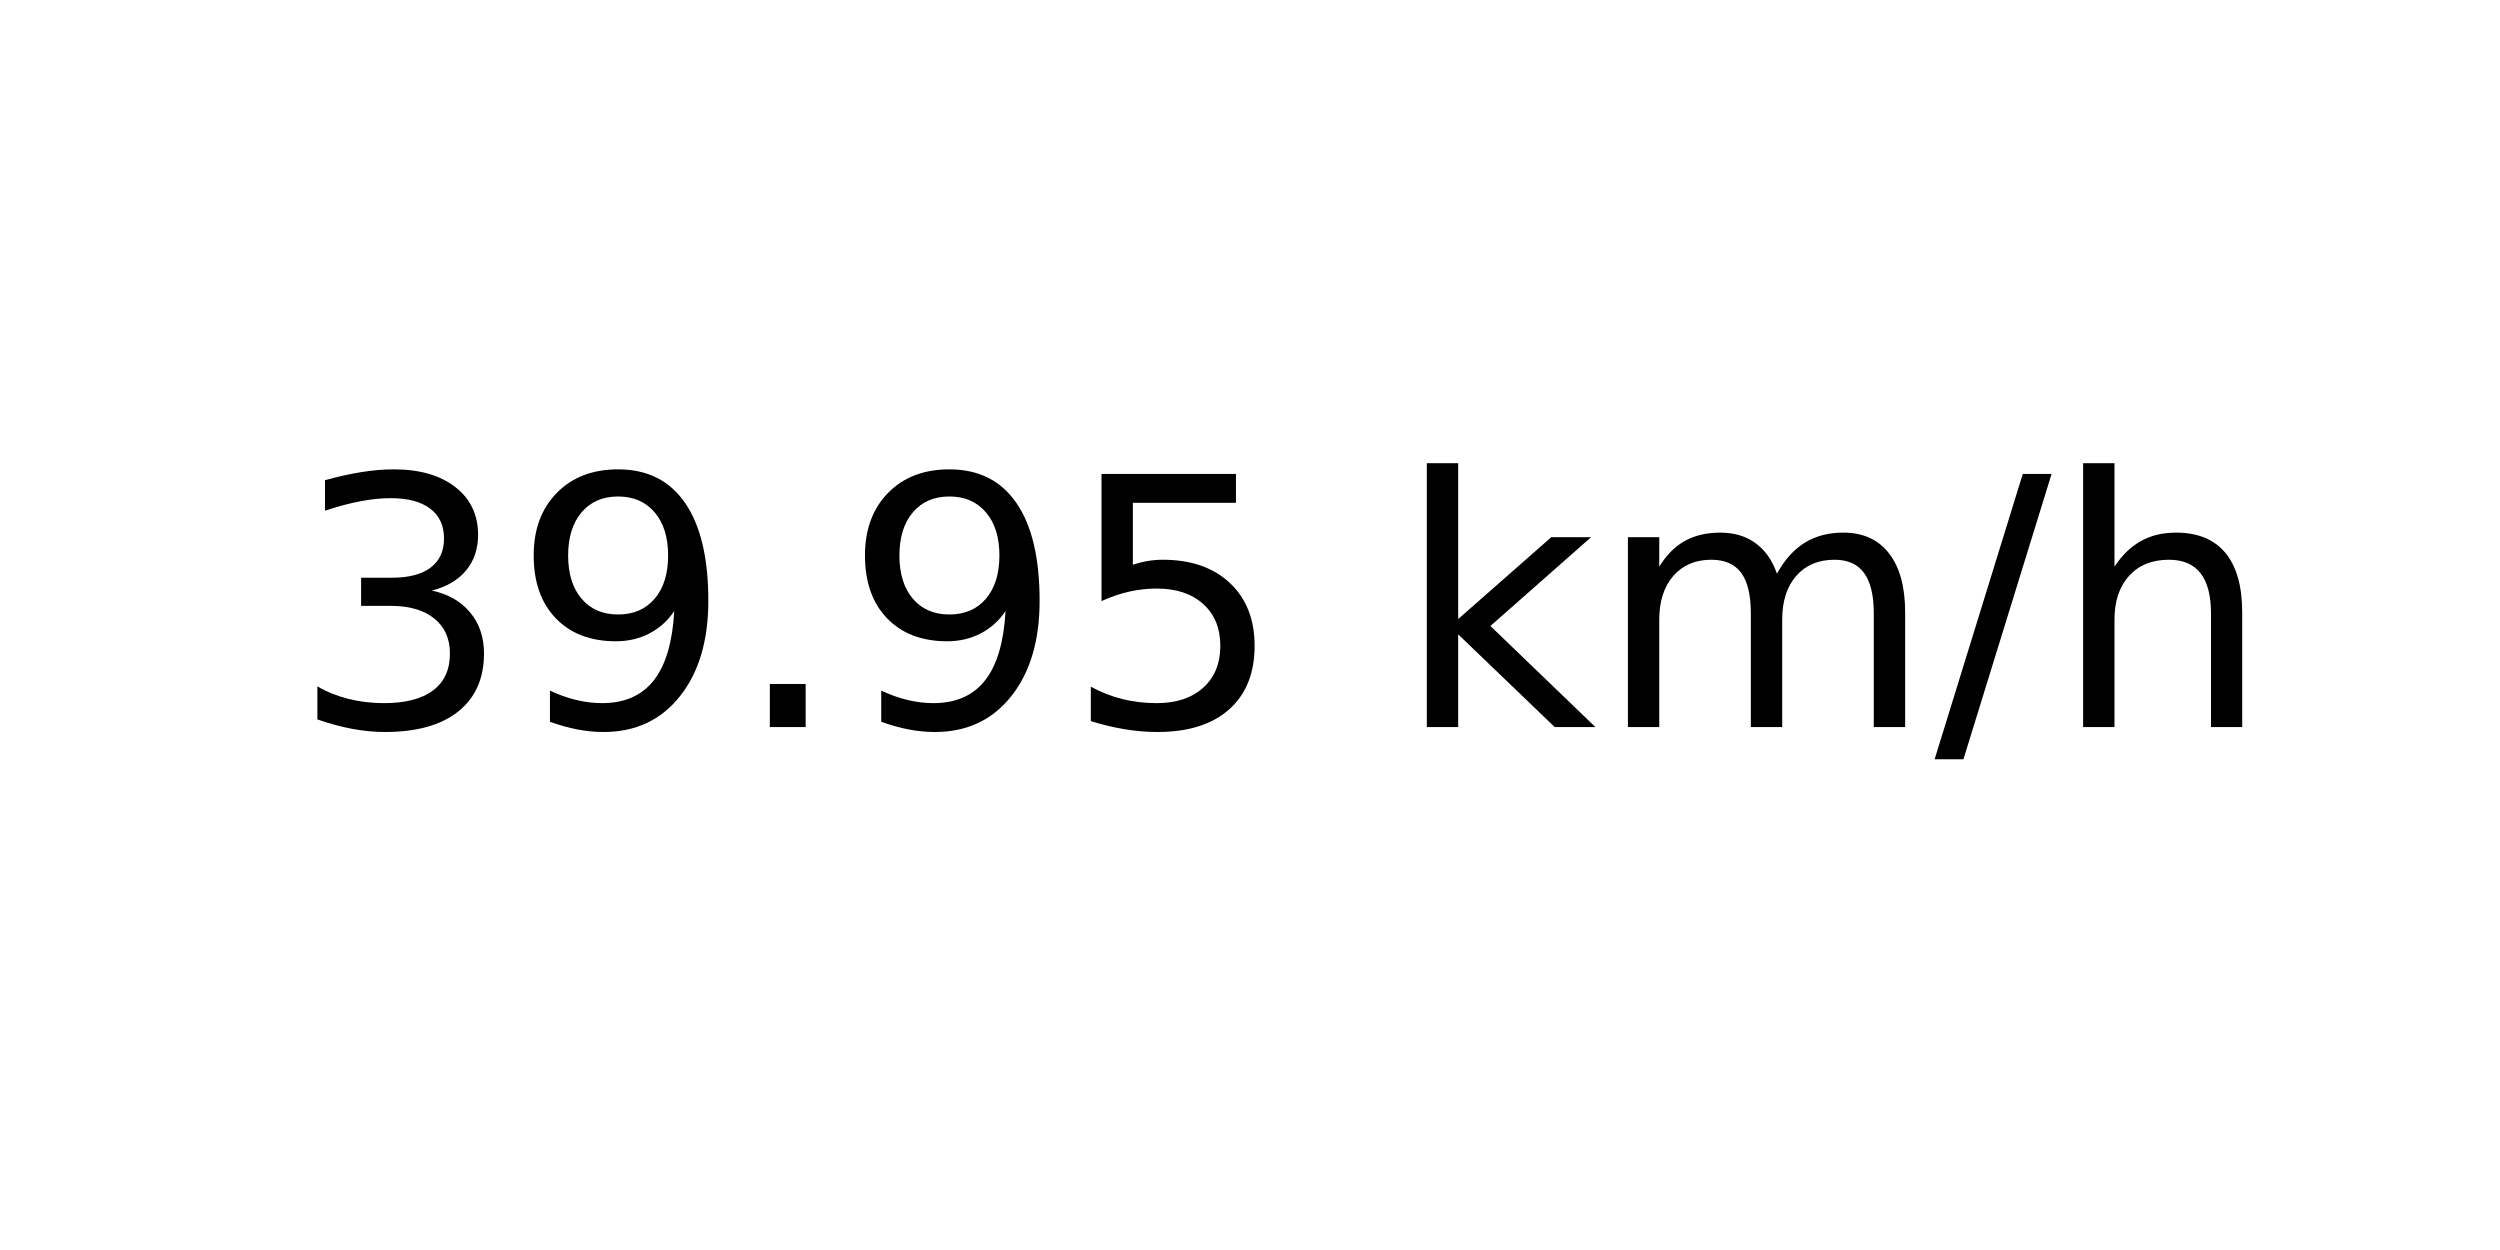
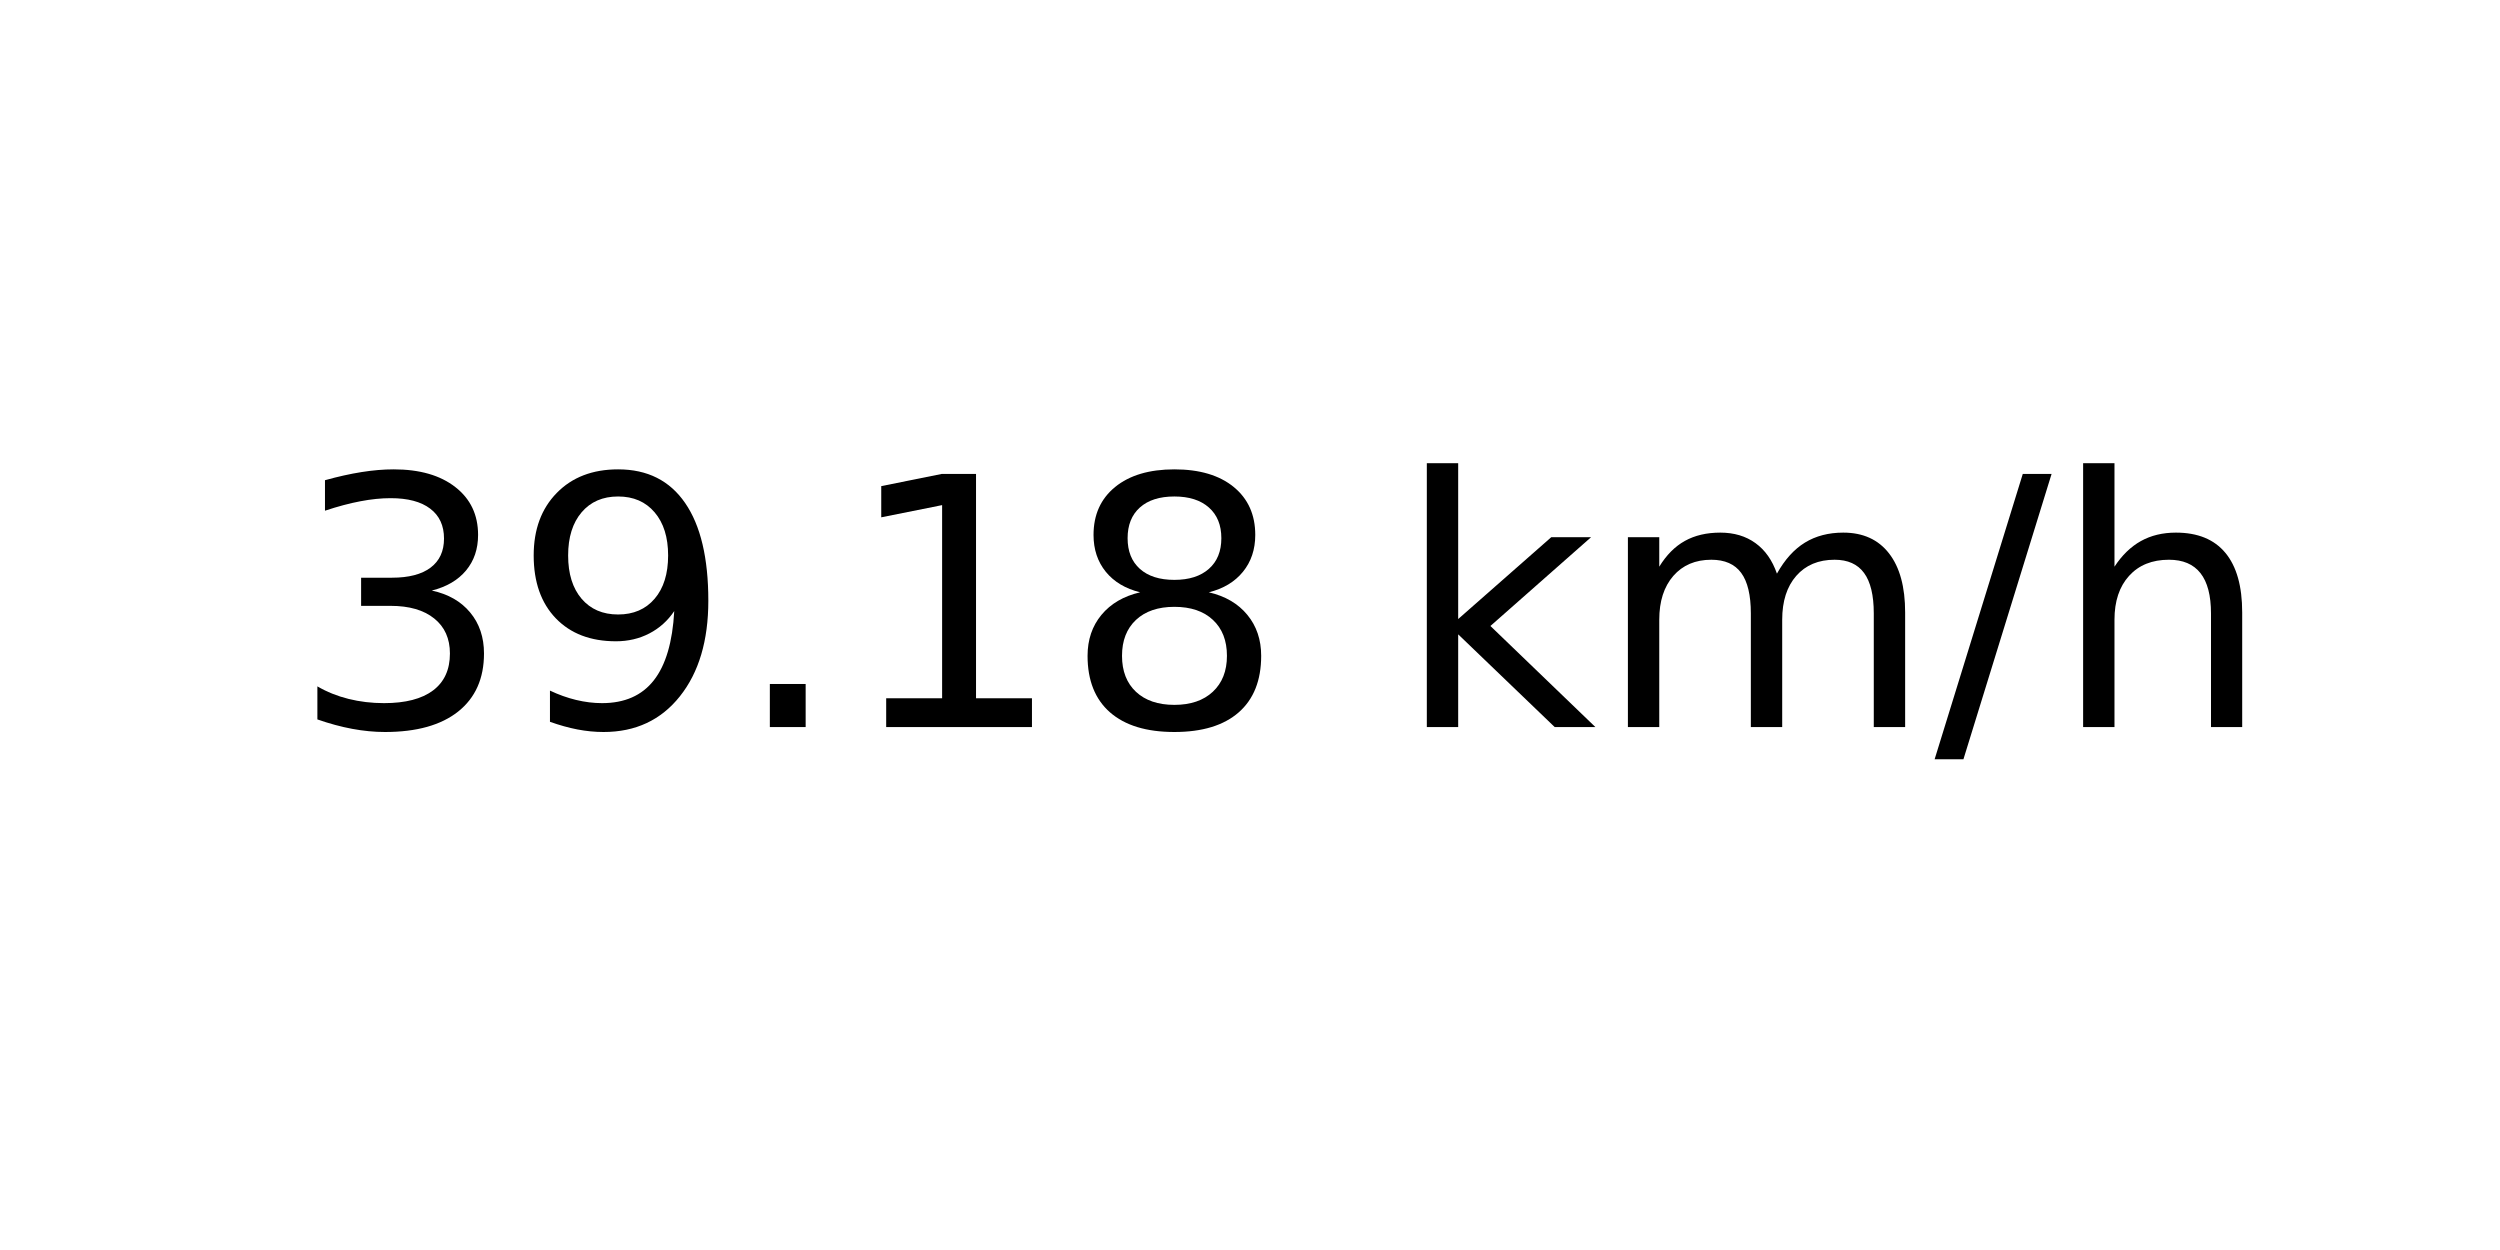
<svg xmlns="http://www.w3.org/2000/svg" xmlns:xlink="http://www.w3.org/1999/xlink" width="72pt" height="36pt" viewBox="0 0 72 36" version="1.1">
  <defs>
    <style type="text/css">*{stroke-linejoin: round; stroke-linecap: butt}</style>
  </defs>
  <g id="figure_1">
    <g id="axes_1">
      <g id="text_1">
        <g transform="translate(8.378125 20.93937) scale(0.1 -0.1)">
          <defs>
            <path id="DejaVuSans-33" d="M 2597 2516  Q 3050 2419 3304 2112  Q 3559 1806 3559 1356  Q 3559 666 3084 287  Q 2609 -91 1734 -91  Q 1441 -91 1130 -33  Q 819 25 488 141  L 488 750  Q 750 597 1062 519  Q 1375 441 1716 441  Q 2309 441 2620 675  Q 2931 909 2931 1356  Q 2931 1769 2642 2001  Q 2353 2234 1838 2234  L 1294 2234  L 1294 2753  L 1863 2753  Q 2328 2753 2575 2939  Q 2822 3125 2822 3475  Q 2822 3834 2567 4026  Q 2313 4219 1838 4219  Q 1578 4219 1281 4162  Q 984 4106 628 3988  L 628 4550  Q 988 4650 1302 4700  Q 1616 4750 1894 4750  Q 2613 4750 3031 4423  Q 3450 4097 3450 3541  Q 3450 3153 3228 2886  Q 3006 2619 2597 2516  z " transform="scale(0.015625)" />
            <path id="DejaVuSans-39" d="M 703 97  L 703 672  Q 941 559 1184 500  Q 1428 441 1663 441  Q 2288 441 2617 861  Q 2947 1281 2994 2138  Q 2813 1869 2534 1725  Q 2256 1581 1919 1581  Q 1219 1581 811 2004  Q 403 2428 403 3163  Q 403 3881 828 4315  Q 1253 4750 1959 4750  Q 2769 4750 3195 4129  Q 3622 3509 3622 2328  Q 3622 1225 3098 567  Q 2575 -91 1691 -91  Q 1453 -91 1209 -44  Q 966 3 703 97  z M 1959 2075  Q 2384 2075 2632 2365  Q 2881 2656 2881 3163  Q 2881 3666 2632 3958  Q 2384 4250 1959 4250  Q 1534 4250 1286 3958  Q 1038 3666 1038 3163  Q 1038 2656 1286 2365  Q 1534 2075 1959 2075  z " transform="scale(0.015625)" />
            <path id="DejaVuSans-2e" d="M 684 794  L 1344 794  L 1344 0  L 684 0  L 684 794  z " transform="scale(0.015625)" />
-             <path id="DejaVuSans-35" d="M 691 4666  L 3169 4666  L 3169 4134  L 1269 4134  L 1269 2991  Q 1406 3038 1543 3061  Q 1681 3084 1819 3084  Q 2600 3084 3056 2656  Q 3513 2228 3513 1497  Q 3513 744 3044 326  Q 2575 -91 1722 -91  Q 1428 -91 1123 -41  Q 819 9 494 109  L 494 744  Q 775 591 1075 516  Q 1375 441 1709 441  Q 2250 441 2565 725  Q 2881 1009 2881 1497  Q 2881 1984 2565 2268  Q 2250 2553 1709 2553  Q 1456 2553 1204 2497  Q 953 2441 691 2322  L 691 4666  z " transform="scale(0.015625)" />
+             <path id="DejaVuSans-31" d="M 794 531  L 1825 531  L 1825 4091  L 703 3866  L 703 4441  L 1819 4666  L 2450 4666  L 2450 531  L 3481 531  L 3481 0  L 794 0  L 794 531  z " transform="scale(0.015625)" />
+             <path id="DejaVuSans-38" d="M 2034 2216  Q 1584 2216 1326 1975  Q 1069 1734 1069 1313  Q 1069 891 1326 650  Q 1584 409 2034 409  Q 2484 409 2743 651  Q 3003 894 3003 1313  Q 3003 1734 2745 1975  Q 2488 2216 2034 2216  z M 1403 2484  Q 997 2584 770 2862  Q 544 3141 544 3541  Q 544 4100 942 4425  Q 1341 4750 2034 4750  Q 2731 4750 3128 4425  Q 3525 4100 3525 3541  Q 3525 3141 3298 2862  Q 3072 2584 2669 2484  Q 3125 2378 3379 2068  Q 3634 1759 3634 1313  Q 3634 634 3220 271  Q 2806 -91 2034 -91  Q 1263 -91 848 271  Q 434 634 434 1313  Q 434 1759 690 2068  Q 947 2378 1403 2484  z M 1172 3481  Q 1172 3119 1398 2916  Q 1625 2713 2034 2713  Q 2441 2713 2670 2916  Q 2900 3119 2900 3481  Q 2900 3844 2670 4047  Q 2441 4250 2034 4250  Q 1625 4250 1398 4047  Q 1172 3844 1172 3481  z " transform="scale(0.015625)" />
            <path id="DejaVuSans-20" transform="scale(0.015625)" />
            <path id="DejaVuSans-6b" d="M 581 4863  L 1159 4863  L 1159 1991  L 2875 3500  L 3609 3500  L 1753 1863  L 3688 0  L 2938 0  L 1159 1709  L 1159 0  L 581 0  L 581 4863  z " transform="scale(0.015625)" />
            <path id="DejaVuSans-6d" d="M 3328 2828  Q 3544 3216 3844 3400  Q 4144 3584 4550 3584  Q 5097 3584 5394 3201  Q 5691 2819 5691 2113  L 5691 0  L 5113 0  L 5113 2094  Q 5113 2597 4934 2840  Q 4756 3084 4391 3084  Q 3944 3084 3684 2787  Q 3425 2491 3425 1978  L 3425 0  L 2847 0  L 2847 2094  Q 2847 2600 2669 2842  Q 2491 3084 2119 3084  Q 1678 3084 1418 2786  Q 1159 2488 1159 1978  L 1159 0  L 581 0  L 581 3500  L 1159 3500  L 1159 2956  Q 1356 3278 1631 3431  Q 1906 3584 2284 3584  Q 2666 3584 2933 3390  Q 3200 3197 3328 2828  z " transform="scale(0.015625)" />
            <path id="DejaVuSans-2f" d="M 1625 4666  L 2156 4666  L 531 -594  L 0 -594  L 1625 4666  z " transform="scale(0.015625)" />
            <path id="DejaVuSans-68" d="M 3513 2113  L 3513 0  L 2938 0  L 2938 2094  Q 2938 2591 2744 2837  Q 2550 3084 2163 3084  Q 1697 3084 1428 2787  Q 1159 2491 1159 1978  L 1159 0  L 581 0  L 581 4863  L 1159 4863  L 1159 2956  Q 1366 3272 1645 3428  Q 1925 3584 2291 3584  Q 2894 3584 3203 3211  Q 3513 2838 3513 2113  z " transform="scale(0.015625)" />
          </defs>
          <use xlink:href="#DejaVuSans-33" />
          <use xlink:href="#DejaVuSans-39" x="63.623" />
          <use xlink:href="#DejaVuSans-2e" x="127.246" />
-           <use xlink:href="#DejaVuSans-39" x="159.033" />
-           <use xlink:href="#DejaVuSans-35" x="222.656" />
+           <use xlink:href="#DejaVuSans-31" x="159.033" />
+           <use xlink:href="#DejaVuSans-38" x="222.656" />
          <use xlink:href="#DejaVuSans-20" x="286.279" />
          <use xlink:href="#DejaVuSans-6b" x="318.066" />
          <use xlink:href="#DejaVuSans-6d" x="375.977" />
          <use xlink:href="#DejaVuSans-2f" x="473.389" />
          <use xlink:href="#DejaVuSans-68" x="507.08" />
        </g>
      </g>
    </g>
  </g>
</svg>
